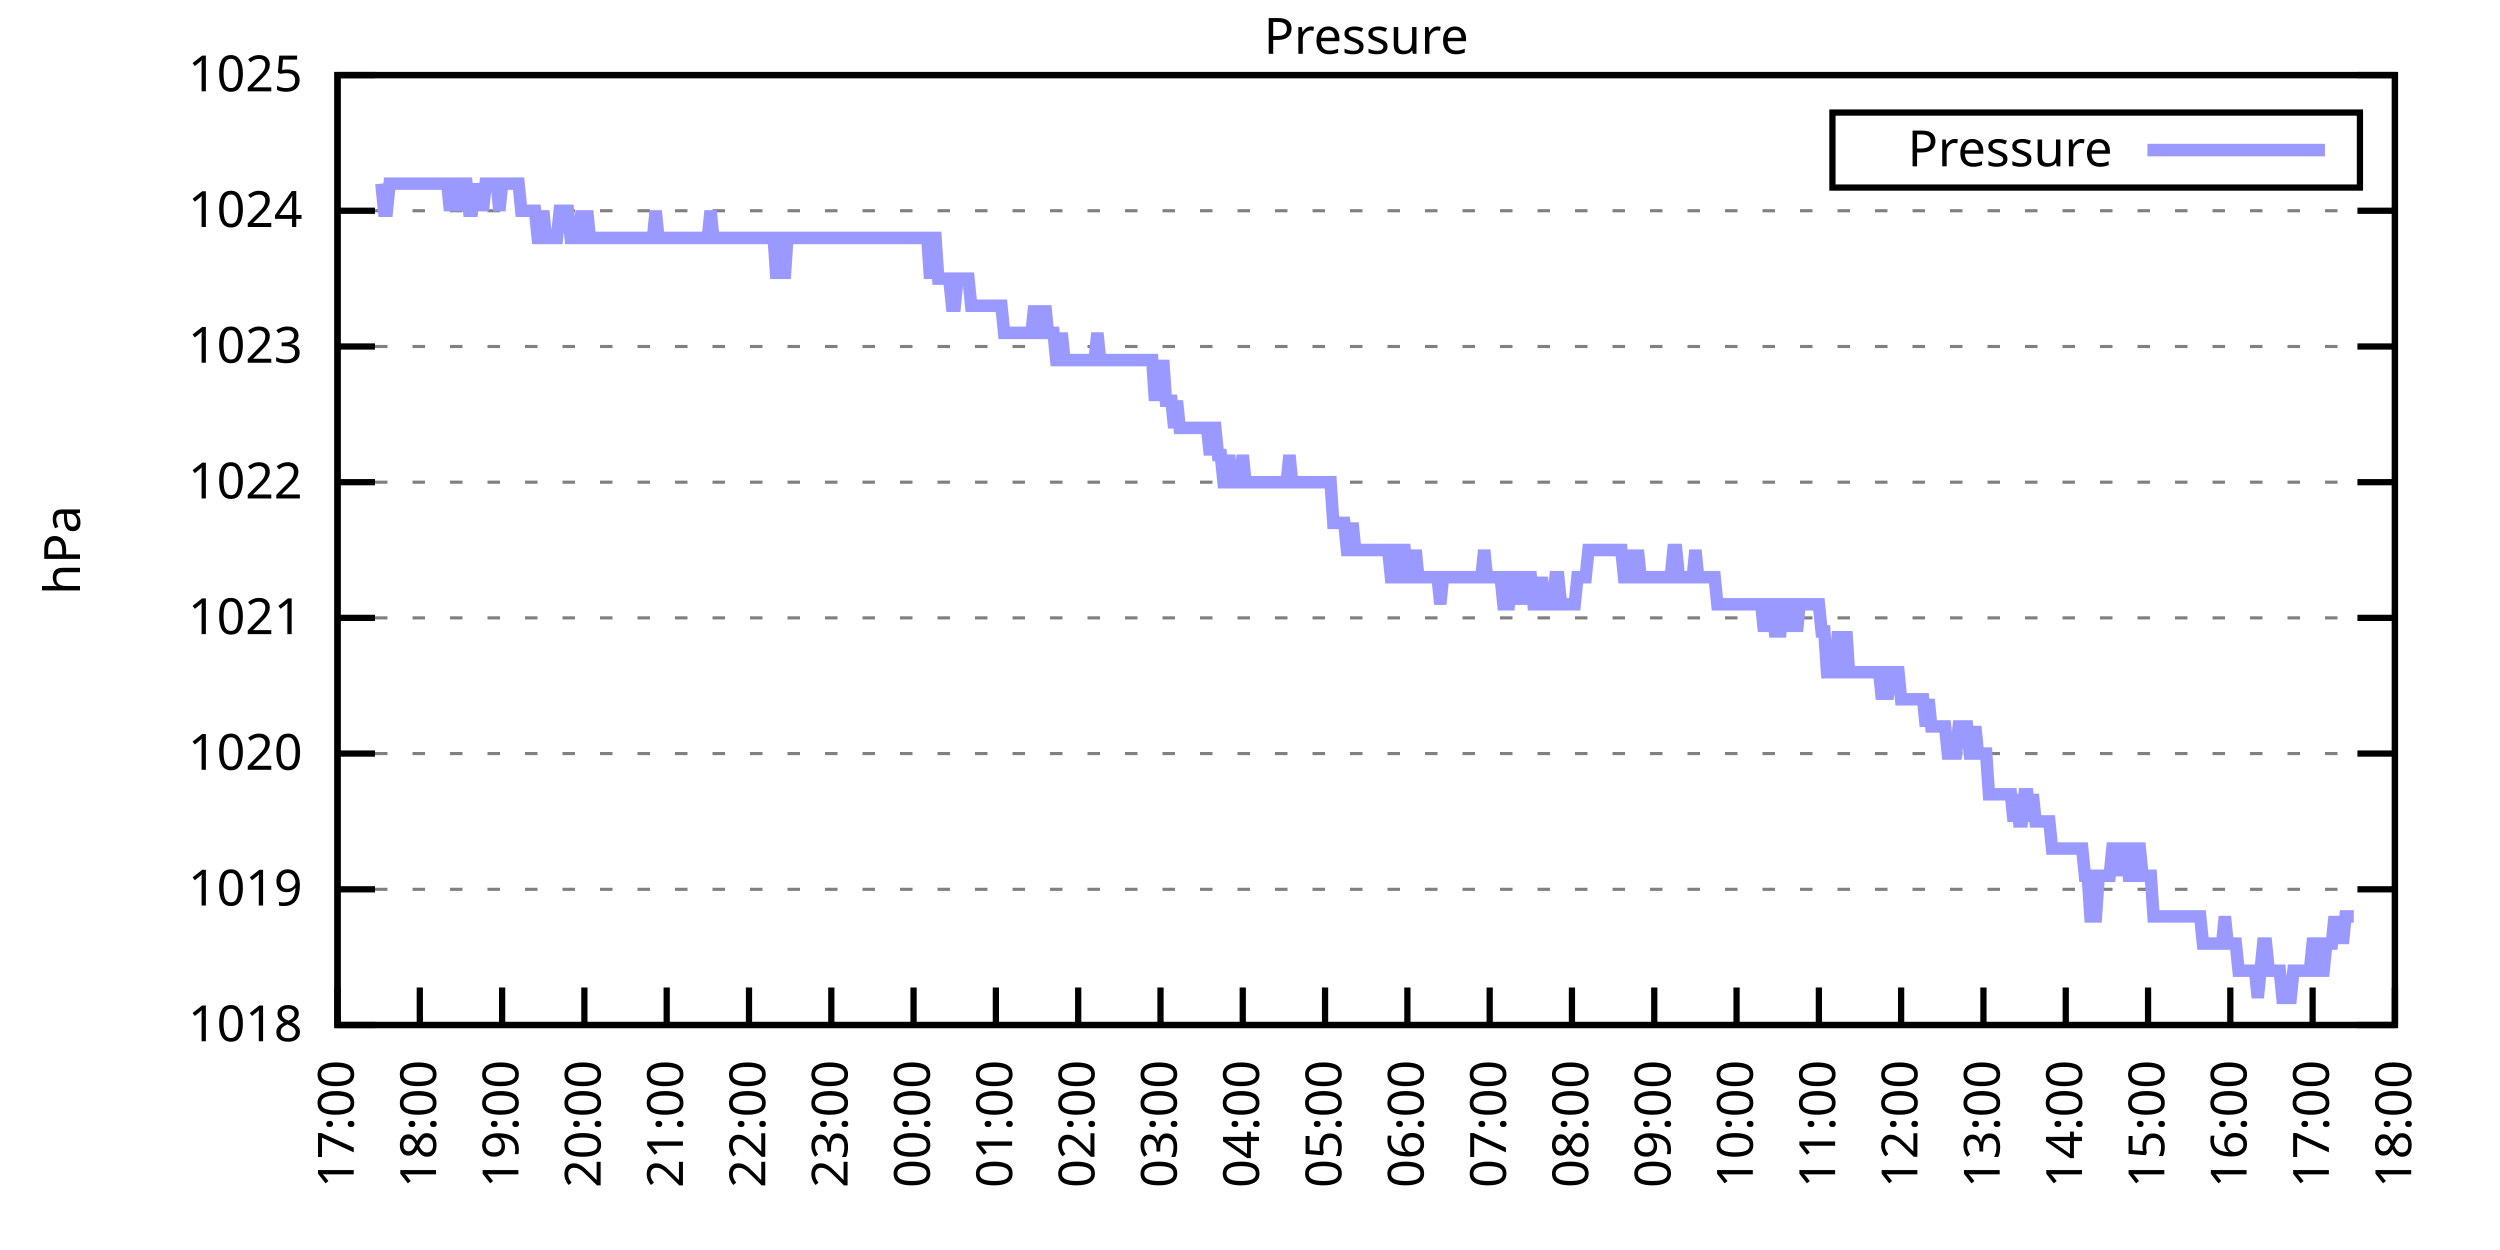
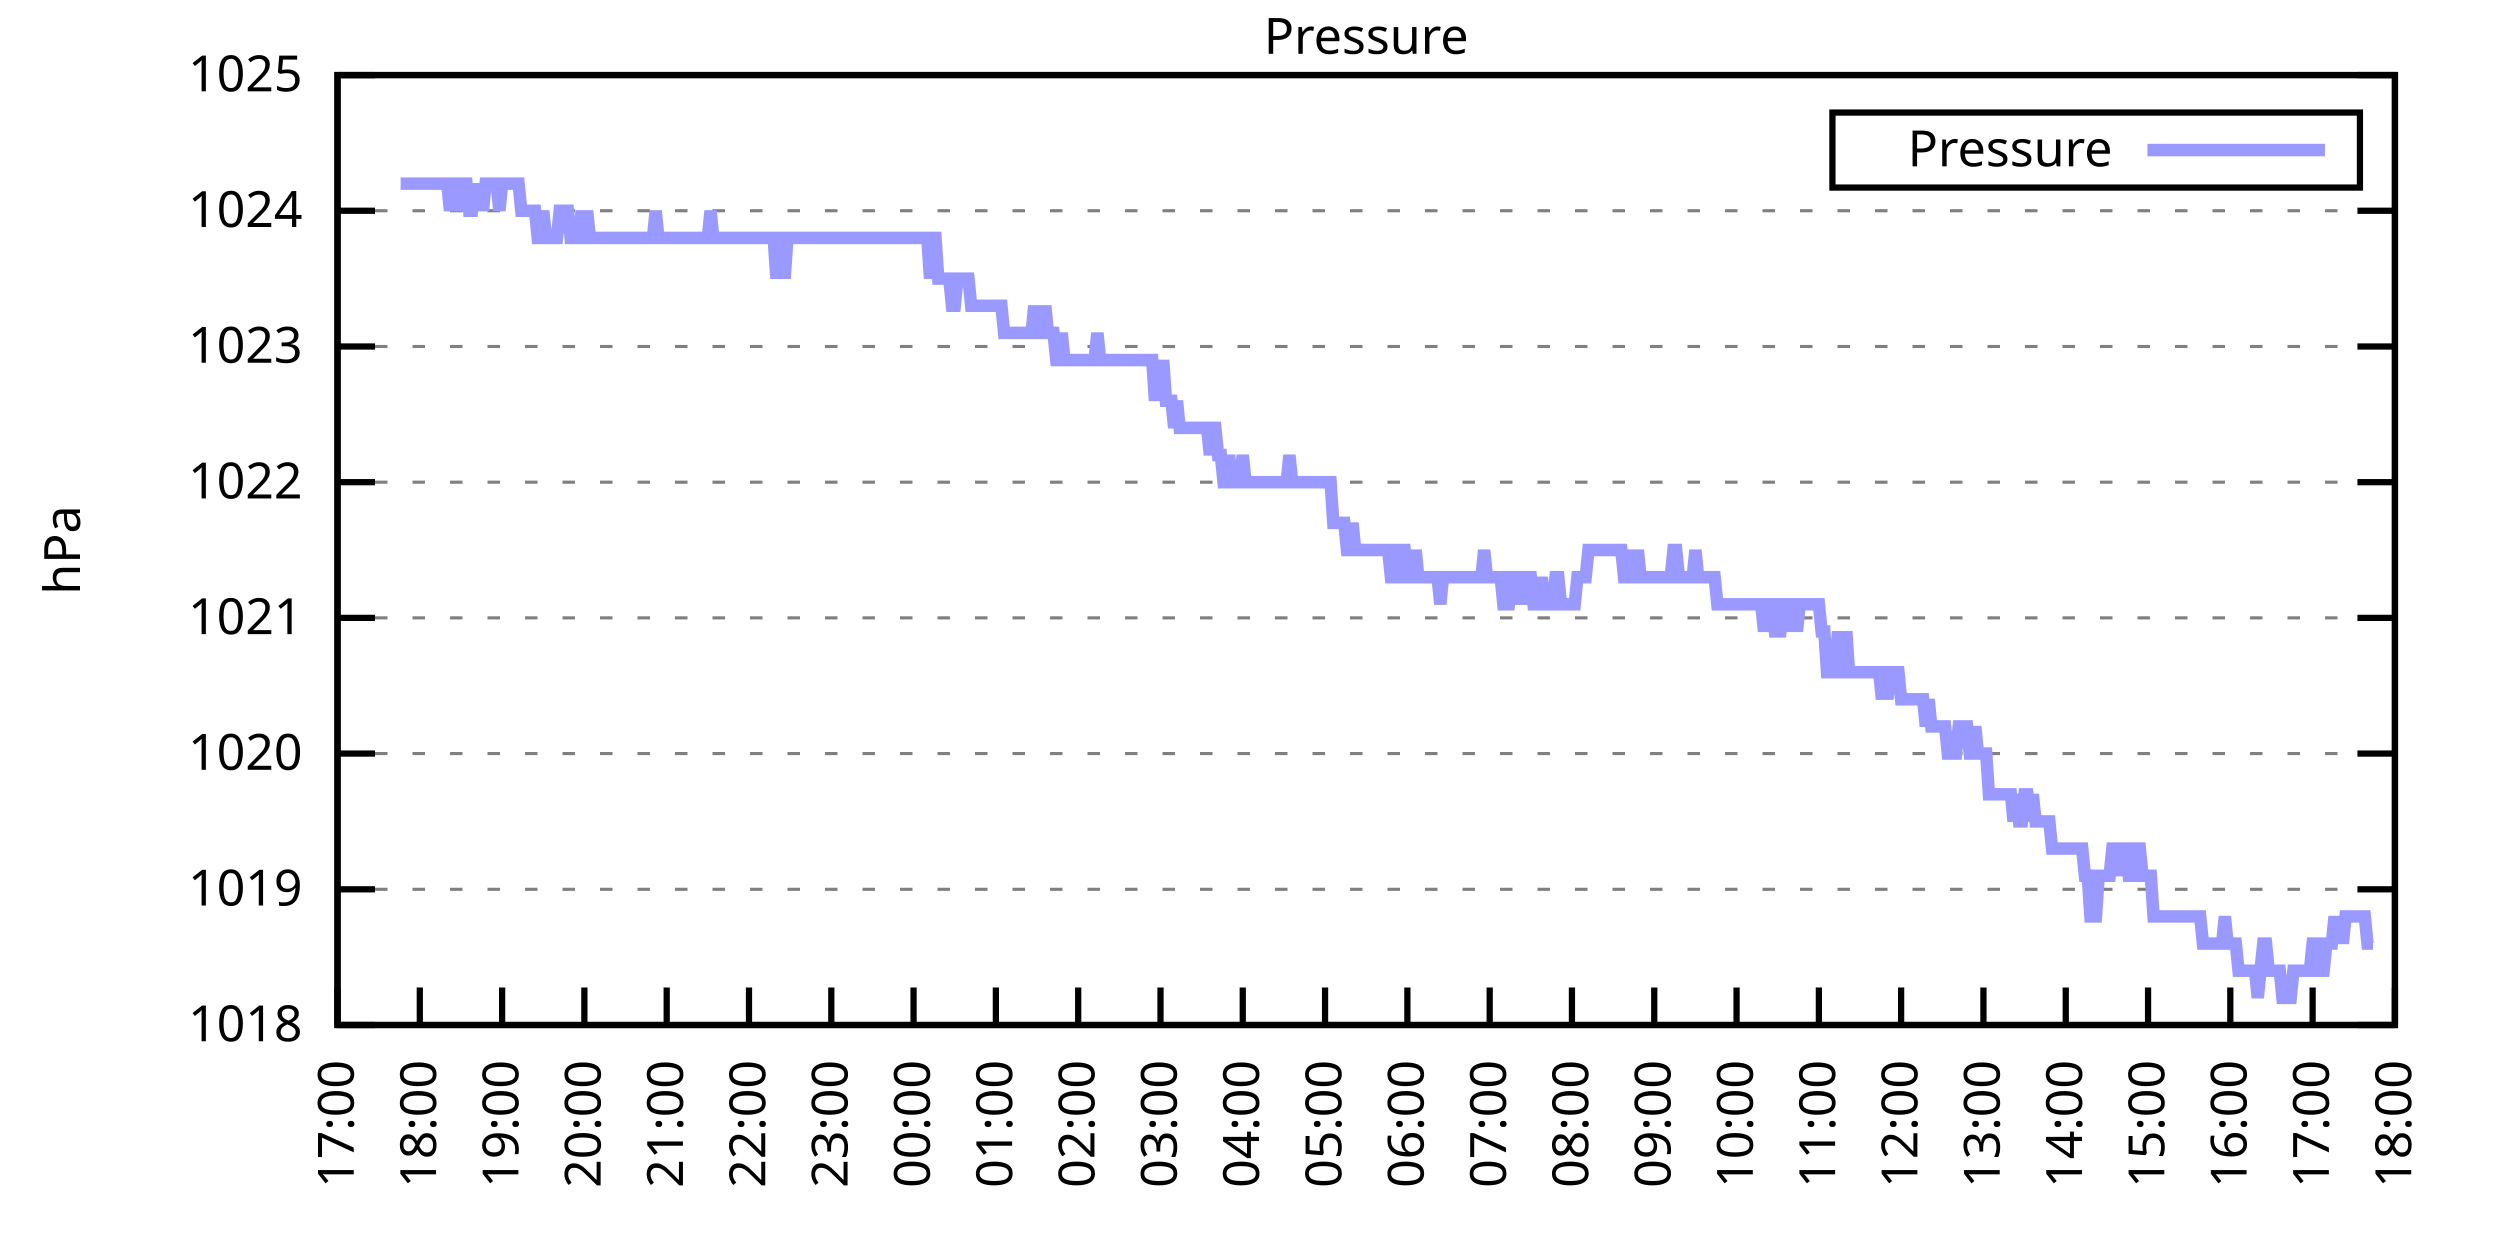
<svg xmlns="http://www.w3.org/2000/svg" xmlns:xlink="http://www.w3.org/1999/xlink" width="400" height="200" viewBox="0 0 400 200">
  <g id="gnuplot_canvas">
    <rect x="0" y="0" width="400" height="200" fill="none" />
    <defs>
      <circle id="gpDot" r="0.5" stroke-width="0.5" stroke="currentColor" />
      <path id="gpPt0" stroke-width="0.333" stroke="currentColor" d="M-1,0 h2 M0,-1 v2" />
      <path id="gpPt1" stroke-width="0.333" stroke="currentColor" d="M-1,-1 L1,1 M1,-1 L-1,1" />
      <path id="gpPt2" stroke-width="0.333" stroke="currentColor" d="M-1,0 L1,0 M0,-1 L0,1 M-1,-1 L1,1 M-1,1 L1,-1" />
      <rect id="gpPt3" stroke-width="0.333" stroke="currentColor" x="-1" y="-1" width="2" height="2" />
      <rect id="gpPt4" stroke-width="0.333" stroke="currentColor" fill="currentColor" x="-1" y="-1" width="2" height="2" />
      <circle id="gpPt5" stroke-width="0.333" stroke="currentColor" cx="0" cy="0" r="1" />
      <use xlink:href="#gpPt5" id="gpPt6" fill="currentColor" stroke="none" />
      <path id="gpPt7" stroke-width="0.333" stroke="currentColor" d="M0,-1.33 L-1.33,0.67 L1.33,0.67 z" />
      <use xlink:href="#gpPt7" id="gpPt8" fill="currentColor" stroke="none" />
      <use xlink:href="#gpPt7" id="gpPt9" stroke="currentColor" transform="rotate(180)" />
      <use xlink:href="#gpPt9" id="gpPt10" fill="currentColor" stroke="none" />
      <use xlink:href="#gpPt3" id="gpPt11" stroke="currentColor" transform="rotate(45)" />
      <use xlink:href="#gpPt11" id="gpPt12" fill="currentColor" stroke="none" />
      <path id="gpPt13" stroke-width="0.333" stroke="currentColor" d="M0,1.330 L1.265,0.411 L0.782,-1.067 L-0.782,-1.076 L-1.265,0.411 z" />
      <use xlink:href="#gpPt13" id="gpPt14" fill="currentColor" stroke="none" />
      <filter id="textbox" filterUnits="objectBoundingBox" x="0" y="0" height="1" width="1">
        <feFlood flood-color="white" flood-opacity="1" result="bgnd" />
        <feComposite in="SourceGraphic" in2="bgnd" operator="atop" />
      </filter>
      <filter id="greybox" filterUnits="objectBoundingBox" x="0" y="0" height="1" width="1">
        <feFlood flood-color="lightgrey" flood-opacity="1" result="grey" />
        <feComposite in="SourceGraphic" in2="grey" operator="atop" />
      </filter>
    </defs>
    <g fill="none" color="white" stroke="currentColor" stroke-width="1.00" stroke-linecap="butt" stroke-linejoin="miter">
</g>
    <g fill="none" color="black" stroke="currentColor" stroke-width="1.00" stroke-linecap="butt" stroke-linejoin="miter">
      <g stroke="none" shape-rendering="crispEdges">
        <polygon fill="rgb(255, 255, 255)" points="54.00,164.00 383.18,164.00 383.18,12.02 54.00,12.02 " />
      </g>
    </g>
    <g fill="none" color="black" stroke="currentColor" stroke-width="1.00" stroke-linecap="butt" stroke-linejoin="miter">
</g>
    <g fill="none" color="black" stroke="black" stroke-width="0.50" stroke-linecap="butt" stroke-linejoin="miter">
</g>
    <g fill="none" color="gray" stroke="currentColor" stroke-width="0.50" stroke-linecap="butt" stroke-linejoin="miter">
      <path stroke="gray" stroke-dasharray="2,4" class="gridline" d="M54.00,164.00 L383.19,164.00  " />
    </g>
    <g fill="none" color="gray" stroke="gray" stroke-width="1.00" stroke-linecap="butt" stroke-linejoin="miter">
</g>
    <g fill="none" color="black" stroke="currentColor" stroke-width="1.00" stroke-linecap="butt" stroke-linejoin="miter">
      <path stroke="black" d="M54.00,164.00 L60.00,164.00 M383.19,164.00 L377.19,164.00  " />
      <g transform="translate(48.40,166.60)" stroke="none" fill="black" font-family="Sans" font-size="8.00" text-anchor="end">
        <text>
          <tspan font-family="Sans"> 1018</tspan>
        </text>
      </g>
    </g>
    <g fill="none" color="black" stroke="currentColor" stroke-width="1.00" stroke-linecap="butt" stroke-linejoin="miter">
</g>
    <g fill="none" color="black" stroke="black" stroke-width="0.50" stroke-linecap="butt" stroke-linejoin="miter">
</g>
    <g fill="none" color="gray" stroke="currentColor" stroke-width="0.50" stroke-linecap="butt" stroke-linejoin="miter">
      <path stroke="gray" stroke-dasharray="2,4" class="gridline" d="M54.00,142.29 L383.19,142.29  " />
    </g>
    <g fill="none" color="gray" stroke="gray" stroke-width="1.00" stroke-linecap="butt" stroke-linejoin="miter">
</g>
    <g fill="none" color="black" stroke="currentColor" stroke-width="1.00" stroke-linecap="butt" stroke-linejoin="miter">
      <path stroke="black" d="M54.00,142.29 L60.00,142.29 M383.19,142.29 L377.19,142.29  " />
      <g transform="translate(48.40,144.89)" stroke="none" fill="black" font-family="Sans" font-size="8.00" text-anchor="end">
        <text>
          <tspan font-family="Sans"> 1019</tspan>
        </text>
      </g>
    </g>
    <g fill="none" color="black" stroke="currentColor" stroke-width="1.00" stroke-linecap="butt" stroke-linejoin="miter">
</g>
    <g fill="none" color="black" stroke="black" stroke-width="0.50" stroke-linecap="butt" stroke-linejoin="miter">
</g>
    <g fill="none" color="gray" stroke="currentColor" stroke-width="0.50" stroke-linecap="butt" stroke-linejoin="miter">
      <path stroke="gray" stroke-dasharray="2,4" class="gridline" d="M54.00,120.57 L383.19,120.57  " />
    </g>
    <g fill="none" color="gray" stroke="gray" stroke-width="1.00" stroke-linecap="butt" stroke-linejoin="miter">
</g>
    <g fill="none" color="black" stroke="currentColor" stroke-width="1.00" stroke-linecap="butt" stroke-linejoin="miter">
      <path stroke="black" d="M54.00,120.57 L60.00,120.57 M383.19,120.57 L377.19,120.57  " />
      <g transform="translate(48.40,123.17)" stroke="none" fill="black" font-family="Sans" font-size="8.00" text-anchor="end">
        <text>
          <tspan font-family="Sans"> 1020</tspan>
        </text>
      </g>
    </g>
    <g fill="none" color="black" stroke="currentColor" stroke-width="1.00" stroke-linecap="butt" stroke-linejoin="miter">
</g>
    <g fill="none" color="black" stroke="black" stroke-width="0.50" stroke-linecap="butt" stroke-linejoin="miter">
</g>
    <g fill="none" color="gray" stroke="currentColor" stroke-width="0.50" stroke-linecap="butt" stroke-linejoin="miter">
      <path stroke="gray" stroke-dasharray="2,4" class="gridline" d="M54.00,98.86 L383.19,98.86  " />
    </g>
    <g fill="none" color="gray" stroke="gray" stroke-width="1.00" stroke-linecap="butt" stroke-linejoin="miter">
</g>
    <g fill="none" color="black" stroke="currentColor" stroke-width="1.00" stroke-linecap="butt" stroke-linejoin="miter">
      <path stroke="black" d="M54.00,98.86 L60.00,98.86 M383.19,98.86 L377.19,98.86  " />
      <g transform="translate(48.40,101.46)" stroke="none" fill="black" font-family="Sans" font-size="8.00" text-anchor="end">
        <text>
          <tspan font-family="Sans"> 1021</tspan>
        </text>
      </g>
    </g>
    <g fill="none" color="black" stroke="currentColor" stroke-width="1.00" stroke-linecap="butt" stroke-linejoin="miter">
</g>
    <g fill="none" color="black" stroke="black" stroke-width="0.50" stroke-linecap="butt" stroke-linejoin="miter">
</g>
    <g fill="none" color="gray" stroke="currentColor" stroke-width="0.50" stroke-linecap="butt" stroke-linejoin="miter">
      <path stroke="gray" stroke-dasharray="2,4" class="gridline" d="M54.00,77.15 L383.19,77.15  " />
    </g>
    <g fill="none" color="gray" stroke="gray" stroke-width="1.00" stroke-linecap="butt" stroke-linejoin="miter">
</g>
    <g fill="none" color="black" stroke="currentColor" stroke-width="1.00" stroke-linecap="butt" stroke-linejoin="miter">
      <path stroke="black" d="M54.00,77.15 L60.00,77.15 M383.19,77.15 L377.19,77.15  " />
      <g transform="translate(48.40,79.75)" stroke="none" fill="black" font-family="Sans" font-size="8.00" text-anchor="end">
        <text>
          <tspan font-family="Sans"> 1022</tspan>
        </text>
      </g>
    </g>
    <g fill="none" color="black" stroke="currentColor" stroke-width="1.00" stroke-linecap="butt" stroke-linejoin="miter">
</g>
    <g fill="none" color="black" stroke="black" stroke-width="0.50" stroke-linecap="butt" stroke-linejoin="miter">
</g>
    <g fill="none" color="gray" stroke="currentColor" stroke-width="0.50" stroke-linecap="butt" stroke-linejoin="miter">
      <path stroke="gray" stroke-dasharray="2,4" class="gridline" d="M54.00,55.44 L383.19,55.44  " />
    </g>
    <g fill="none" color="gray" stroke="gray" stroke-width="1.00" stroke-linecap="butt" stroke-linejoin="miter">
</g>
    <g fill="none" color="black" stroke="currentColor" stroke-width="1.00" stroke-linecap="butt" stroke-linejoin="miter">
      <path stroke="black" d="M54.00,55.44 L60.00,55.44 M383.19,55.44 L377.19,55.44  " />
      <g transform="translate(48.40,58.04)" stroke="none" fill="black" font-family="Sans" font-size="8.00" text-anchor="end">
        <text>
          <tspan font-family="Sans"> 1023</tspan>
        </text>
      </g>
    </g>
    <g fill="none" color="black" stroke="currentColor" stroke-width="1.00" stroke-linecap="butt" stroke-linejoin="miter">
</g>
    <g fill="none" color="black" stroke="black" stroke-width="0.50" stroke-linecap="butt" stroke-linejoin="miter">
</g>
    <g fill="none" color="gray" stroke="currentColor" stroke-width="0.50" stroke-linecap="butt" stroke-linejoin="miter">
      <path stroke="gray" stroke-dasharray="2,4" class="gridline" d="M54.00,33.72 L383.19,33.72  " />
    </g>
    <g fill="none" color="gray" stroke="gray" stroke-width="1.00" stroke-linecap="butt" stroke-linejoin="miter">
</g>
    <g fill="none" color="black" stroke="currentColor" stroke-width="1.00" stroke-linecap="butt" stroke-linejoin="miter">
      <path stroke="black" d="M54.00,33.72 L60.00,33.72 M383.19,33.72 L377.19,33.72  " />
      <g transform="translate(48.40,36.32)" stroke="none" fill="black" font-family="Sans" font-size="8.00" text-anchor="end">
        <text>
          <tspan font-family="Sans"> 1024</tspan>
        </text>
      </g>
    </g>
    <g fill="none" color="black" stroke="currentColor" stroke-width="1.00" stroke-linecap="butt" stroke-linejoin="miter">
</g>
    <g fill="none" color="black" stroke="black" stroke-width="0.50" stroke-linecap="butt" stroke-linejoin="miter">
</g>
    <g fill="none" color="gray" stroke="currentColor" stroke-width="0.50" stroke-linecap="butt" stroke-linejoin="miter">
      <path stroke="gray" stroke-dasharray="2,4" class="gridline" d="M54.00,12.01 L383.19,12.01  " />
    </g>
    <g fill="none" color="gray" stroke="gray" stroke-width="1.00" stroke-linecap="butt" stroke-linejoin="miter">
</g>
    <g fill="none" color="black" stroke="currentColor" stroke-width="1.00" stroke-linecap="butt" stroke-linejoin="miter">
      <path stroke="black" d="M54.00,12.01 L60.00,12.01 M383.19,12.01 L377.19,12.01  " />
      <g transform="translate(48.40,14.61)" stroke="none" fill="black" font-family="Sans" font-size="8.00" text-anchor="end">
        <text>
          <tspan font-family="Sans"> 1025</tspan>
        </text>
      </g>
    </g>
    <g fill="none" color="black" stroke="currentColor" stroke-width="1.00" stroke-linecap="butt" stroke-linejoin="miter">
      <path stroke="black" d="M54.00,164.00 L54.00,158.00  " />
      <g transform="translate(56.60,169.60) rotate(270.00)" stroke="none" fill="black" font-family="Sans" font-size="8.00" text-anchor="end">
        <text>
          <tspan font-family="Sans">17:00</tspan>
        </text>
      </g>
    </g>
    <g fill="none" color="black" stroke="currentColor" stroke-width="1.00" stroke-linecap="butt" stroke-linejoin="miter">
      <path stroke="black" d="M67.17,164.00 L67.17,158.00  " />
      <g transform="translate(69.77,169.60) rotate(270.00)" stroke="none" fill="black" font-family="Sans" font-size="8.00" text-anchor="end">
        <text>
          <tspan font-family="Sans">18:00</tspan>
        </text>
      </g>
    </g>
    <g fill="none" color="black" stroke="currentColor" stroke-width="1.00" stroke-linecap="butt" stroke-linejoin="miter">
      <path stroke="black" d="M80.34,164.00 L80.34,158.00  " />
      <g transform="translate(82.94,169.60) rotate(270.00)" stroke="none" fill="black" font-family="Sans" font-size="8.00" text-anchor="end">
        <text>
          <tspan font-family="Sans">19:00</tspan>
        </text>
      </g>
    </g>
    <g fill="none" color="black" stroke="currentColor" stroke-width="1.00" stroke-linecap="butt" stroke-linejoin="miter">
      <path stroke="black" d="M93.50,164.00 L93.50,158.00  " />
      <g transform="translate(96.10,169.60) rotate(270.00)" stroke="none" fill="black" font-family="Sans" font-size="8.00" text-anchor="end">
        <text>
          <tspan font-family="Sans">20:00</tspan>
        </text>
      </g>
    </g>
    <g fill="none" color="black" stroke="currentColor" stroke-width="1.00" stroke-linecap="butt" stroke-linejoin="miter">
      <path stroke="black" d="M106.67,164.00 L106.67,158.00  " />
      <g transform="translate(109.27,169.60) rotate(270.00)" stroke="none" fill="black" font-family="Sans" font-size="8.00" text-anchor="end">
        <text>
          <tspan font-family="Sans">21:00</tspan>
        </text>
      </g>
    </g>
    <g fill="none" color="black" stroke="currentColor" stroke-width="1.00" stroke-linecap="butt" stroke-linejoin="miter">
      <path stroke="black" d="M119.84,164.00 L119.84,158.00  " />
      <g transform="translate(122.44,169.60) rotate(270.00)" stroke="none" fill="black" font-family="Sans" font-size="8.00" text-anchor="end">
        <text>
          <tspan font-family="Sans">22:00</tspan>
        </text>
      </g>
    </g>
    <g fill="none" color="black" stroke="currentColor" stroke-width="1.00" stroke-linecap="butt" stroke-linejoin="miter">
      <path stroke="black" d="M133.01,164.00 L133.01,158.00  " />
      <g transform="translate(135.61,169.60) rotate(270.00)" stroke="none" fill="black" font-family="Sans" font-size="8.00" text-anchor="end">
        <text>
          <tspan font-family="Sans">23:00</tspan>
        </text>
      </g>
    </g>
    <g fill="none" color="black" stroke="currentColor" stroke-width="1.00" stroke-linecap="butt" stroke-linejoin="miter">
      <path stroke="black" d="M146.17,164.00 L146.17,158.00  " />
      <g transform="translate(148.77,169.60) rotate(270.00)" stroke="none" fill="black" font-family="Sans" font-size="8.00" text-anchor="end">
        <text>
          <tspan font-family="Sans">00:00</tspan>
        </text>
      </g>
    </g>
    <g fill="none" color="black" stroke="currentColor" stroke-width="1.00" stroke-linecap="butt" stroke-linejoin="miter">
      <path stroke="black" d="M159.34,164.00 L159.34,158.00  " />
      <g transform="translate(161.94,169.60) rotate(270.00)" stroke="none" fill="black" font-family="Sans" font-size="8.00" text-anchor="end">
        <text>
          <tspan font-family="Sans">01:00</tspan>
        </text>
      </g>
    </g>
    <g fill="none" color="black" stroke="currentColor" stroke-width="1.00" stroke-linecap="butt" stroke-linejoin="miter">
      <path stroke="black" d="M172.51,164.00 L172.51,158.00  " />
      <g transform="translate(175.11,169.60) rotate(270.00)" stroke="none" fill="black" font-family="Sans" font-size="8.00" text-anchor="end">
        <text>
          <tspan font-family="Sans">02:00</tspan>
        </text>
      </g>
    </g>
    <g fill="none" color="black" stroke="currentColor" stroke-width="1.00" stroke-linecap="butt" stroke-linejoin="miter">
      <path stroke="black" d="M185.68,164.00 L185.68,158.00  " />
      <g transform="translate(188.28,169.60) rotate(270.00)" stroke="none" fill="black" font-family="Sans" font-size="8.00" text-anchor="end">
        <text>
          <tspan font-family="Sans">03:00</tspan>
        </text>
      </g>
    </g>
    <g fill="none" color="black" stroke="currentColor" stroke-width="1.00" stroke-linecap="butt" stroke-linejoin="miter">
      <path stroke="black" d="M198.84,164.00 L198.84,158.00  " />
      <g transform="translate(201.44,169.60) rotate(270.00)" stroke="none" fill="black" font-family="Sans" font-size="8.00" text-anchor="end">
        <text>
          <tspan font-family="Sans">04:00</tspan>
        </text>
      </g>
    </g>
    <g fill="none" color="black" stroke="currentColor" stroke-width="1.00" stroke-linecap="butt" stroke-linejoin="miter">
      <path stroke="black" d="M212.01,164.00 L212.01,158.00  " />
      <g transform="translate(214.61,169.60) rotate(270.00)" stroke="none" fill="black" font-family="Sans" font-size="8.00" text-anchor="end">
        <text>
          <tspan font-family="Sans">05:00</tspan>
        </text>
      </g>
    </g>
    <g fill="none" color="black" stroke="currentColor" stroke-width="1.00" stroke-linecap="butt" stroke-linejoin="miter">
      <path stroke="black" d="M225.18,164.00 L225.18,158.00  " />
      <g transform="translate(227.78,169.60) rotate(270.00)" stroke="none" fill="black" font-family="Sans" font-size="8.00" text-anchor="end">
        <text>
          <tspan font-family="Sans">06:00</tspan>
        </text>
      </g>
    </g>
    <g fill="none" color="black" stroke="currentColor" stroke-width="1.00" stroke-linecap="butt" stroke-linejoin="miter">
      <path stroke="black" d="M238.35,164.00 L238.35,158.00  " />
      <g transform="translate(240.95,169.60) rotate(270.00)" stroke="none" fill="black" font-family="Sans" font-size="8.00" text-anchor="end">
        <text>
          <tspan font-family="Sans">07:00</tspan>
        </text>
      </g>
    </g>
    <g fill="none" color="black" stroke="currentColor" stroke-width="1.00" stroke-linecap="butt" stroke-linejoin="miter">
      <path stroke="black" d="M251.51,164.00 L251.51,158.00  " />
      <g transform="translate(254.11,169.60) rotate(270.00)" stroke="none" fill="black" font-family="Sans" font-size="8.00" text-anchor="end">
        <text>
          <tspan font-family="Sans">08:00</tspan>
        </text>
      </g>
    </g>
    <g fill="none" color="black" stroke="currentColor" stroke-width="1.00" stroke-linecap="butt" stroke-linejoin="miter">
      <path stroke="black" d="M264.68,164.00 L264.68,158.00  " />
      <g transform="translate(267.28,169.60) rotate(270.00)" stroke="none" fill="black" font-family="Sans" font-size="8.00" text-anchor="end">
        <text>
          <tspan font-family="Sans">09:00</tspan>
        </text>
      </g>
    </g>
    <g fill="none" color="black" stroke="currentColor" stroke-width="1.00" stroke-linecap="butt" stroke-linejoin="miter">
      <path stroke="black" d="M277.85,164.00 L277.85,158.00  " />
      <g transform="translate(280.45,169.60) rotate(270.00)" stroke="none" fill="black" font-family="Sans" font-size="8.00" text-anchor="end">
        <text>
          <tspan font-family="Sans">10:00</tspan>
        </text>
      </g>
    </g>
    <g fill="none" color="black" stroke="currentColor" stroke-width="1.00" stroke-linecap="butt" stroke-linejoin="miter">
      <path stroke="black" d="M291.02,164.00 L291.02,158.00  " />
      <g transform="translate(293.62,169.60) rotate(270.00)" stroke="none" fill="black" font-family="Sans" font-size="8.00" text-anchor="end">
        <text>
          <tspan font-family="Sans">11:00</tspan>
        </text>
      </g>
    </g>
    <g fill="none" color="black" stroke="currentColor" stroke-width="1.00" stroke-linecap="butt" stroke-linejoin="miter">
      <path stroke="black" d="M304.18,164.00 L304.18,158.00  " />
      <g transform="translate(306.78,169.60) rotate(270.00)" stroke="none" fill="black" font-family="Sans" font-size="8.00" text-anchor="end">
        <text>
          <tspan font-family="Sans">12:00</tspan>
        </text>
      </g>
    </g>
    <g fill="none" color="black" stroke="currentColor" stroke-width="1.00" stroke-linecap="butt" stroke-linejoin="miter">
      <path stroke="black" d="M317.35,164.00 L317.35,158.00  " />
      <g transform="translate(319.95,169.60) rotate(270.00)" stroke="none" fill="black" font-family="Sans" font-size="8.00" text-anchor="end">
        <text>
          <tspan font-family="Sans">13:00</tspan>
        </text>
      </g>
    </g>
    <g fill="none" color="black" stroke="currentColor" stroke-width="1.00" stroke-linecap="butt" stroke-linejoin="miter">
      <path stroke="black" d="M330.52,164.00 L330.52,158.00  " />
      <g transform="translate(333.12,169.60) rotate(270.00)" stroke="none" fill="black" font-family="Sans" font-size="8.00" text-anchor="end">
        <text>
          <tspan font-family="Sans">14:00</tspan>
        </text>
      </g>
    </g>
    <g fill="none" color="black" stroke="currentColor" stroke-width="1.00" stroke-linecap="butt" stroke-linejoin="miter">
      <path stroke="black" d="M343.69,164.00 L343.69,158.00  " />
      <g transform="translate(346.29,169.60) rotate(270.00)" stroke="none" fill="black" font-family="Sans" font-size="8.00" text-anchor="end">
        <text>
          <tspan font-family="Sans">15:00</tspan>
        </text>
      </g>
    </g>
    <g fill="none" color="black" stroke="currentColor" stroke-width="1.00" stroke-linecap="butt" stroke-linejoin="miter">
      <path stroke="black" d="M356.85,164.00 L356.85,158.00  " />
      <g transform="translate(359.45,169.60) rotate(270.00)" stroke="none" fill="black" font-family="Sans" font-size="8.00" text-anchor="end">
        <text>
          <tspan font-family="Sans">16:00</tspan>
        </text>
      </g>
    </g>
    <g fill="none" color="black" stroke="currentColor" stroke-width="1.00" stroke-linecap="butt" stroke-linejoin="miter">
      <path stroke="black" d="M370.02,164.00 L370.02,158.00  " />
      <g transform="translate(372.62,169.60) rotate(270.00)" stroke="none" fill="black" font-family="Sans" font-size="8.00" text-anchor="end">
        <text>
          <tspan font-family="Sans">17:00</tspan>
        </text>
      </g>
    </g>
    <g fill="none" color="black" stroke="currentColor" stroke-width="1.00" stroke-linecap="butt" stroke-linejoin="miter">
      <path stroke="black" d="M383.19,164.00 L383.19,158.00  " />
      <g transform="translate(385.79,169.60) rotate(270.00)" stroke="none" fill="black" font-family="Sans" font-size="8.00" text-anchor="end">
        <text>
          <tspan font-family="Sans">18:00</tspan>
        </text>
      </g>
    </g>
    <g fill="none" color="black" stroke="currentColor" stroke-width="1.00" stroke-linecap="butt" stroke-linejoin="miter">
</g>
    <g fill="none" color="black" stroke="currentColor" stroke-width="1.00" stroke-linecap="butt" stroke-linejoin="miter">
      <path stroke="black" d="M54.00,12.01 L54.00,164.00 L383.19,164.00 L383.19,12.01 L54.00,12.01 Z  " />
    </g>
    <g fill="none" color="black" stroke="currentColor" stroke-width="1.00" stroke-linecap="butt" stroke-linejoin="miter">
</g>
    <g fill="none" color="black" stroke="currentColor" stroke-width="1.00" stroke-linecap="butt" stroke-linejoin="miter">
      <path stroke="black" d="M293.19,30.01 L293.19,18.01 L377.59,18.01 L377.59,30.01 L293.19,30.01 Z  " />
    </g>
    <g id="Pressure_plot_1">
      <g fill="none" color="white" stroke="black" stroke-width="2.00" stroke-linecap="butt" stroke-linejoin="miter">
</g>
      <g fill="none" color="black" stroke="currentColor" stroke-width="2.00" stroke-linecap="butt" stroke-linejoin="miter">
        <g transform="translate(337.99,26.61)" stroke="none" fill="black" font-family="Sans" font-size="8.00" text-anchor="end">
          <text>
            <tspan font-family="Sans">Pressure</tspan>
          </text>
        </g>
      </g>
      <g fill="none" color="black" stroke="currentColor" stroke-width="2.00" stroke-linecap="butt" stroke-linejoin="miter">
-         <path stroke="rgb(153, 153, 255)" d="M343.59,24.01 L371.99,24.01 M61.02,29.38 L61.46,33.72 L61.90,33.72 L62.34,29.38 L62.78,29.38 L63.22,29.38   L63.66,29.38 L64.10,29.38 L64.53,29.38 L64.97,29.38 L65.41,29.38 L65.85,29.38 L66.29,29.38 L66.73,29.38   L67.17,29.38 L67.61,29.38 L68.05,29.38 L68.48,29.38 L68.92,29.38 L69.36,29.38 L69.80,29.38 L70.24,29.38   L70.68,29.38 L71.12,29.38 L71.56,29.38 L72.00,33.72 L72.43,29.38 L72.87,29.38 L73.31,33.72 L73.75,29.38   L74.19,29.38 L74.63,29.38 L75.07,33.72 L75.51,33.72 L75.95,29.38 L76.38,33.72 L76.82,29.38 L77.26,33.72   L77.70,29.38 L78.14,29.38 L78.58,29.38 L79.02,29.38 L79.46,29.38 L79.90,33.72 L80.34,29.38 L80.77,29.38   L81.21,29.38 L81.65,29.38 L82.09,29.38 L82.53,29.38 L82.97,29.38 L83.41,33.72 L83.85,33.72 L84.29,33.72   L84.72,33.72 L85.16,33.72 L85.60,33.72 L86.04,38.07 L86.48,38.07 L86.92,33.72 L87.36,38.07 L87.80,38.07   L88.24,38.07 L88.67,38.07 L89.11,38.07 L89.55,33.72 L89.99,33.72 L90.43,33.72 L90.87,33.72 L91.31,38.07   L91.75,38.07 L92.19,38.07 L92.62,38.07 L93.06,33.72 L93.50,38.07 L93.94,33.72 L94.38,38.07 L94.82,38.07   L95.26,38.07 L95.70,38.07 L96.14,38.07 L96.58,38.07 L97.01,38.07 L97.45,38.07 L97.89,38.07 L98.33,38.07   L98.77,38.07 L99.21,38.07 L99.65,38.07 L100.09,38.07 L100.53,38.07 L100.96,38.07 L101.40,38.07 L101.84,38.07   L102.28,38.07 L102.72,38.07 L103.16,38.07 L103.60,38.07 L104.04,38.07 L104.48,38.07 L104.91,33.72 L105.35,38.07   L105.79,38.07 L106.23,38.07 L106.67,38.07 L107.11,38.07 L107.55,38.07 L107.99,38.07 L108.43,38.07 L108.87,38.07   L109.30,38.07 L109.74,38.07 L110.18,38.07 L110.62,38.07 L111.06,38.07 L111.50,38.07 L111.94,38.07 L112.38,38.07   L112.82,38.07 L113.25,38.07 L113.69,33.72 L114.13,38.07 L114.57,38.07 L115.01,38.07 L115.45,38.07 L115.89,38.07   L116.33,38.07 L116.77,38.07 L117.20,38.07 L117.64,38.07 L118.08,38.07 L118.52,38.07 L118.96,38.07 L119.40,38.07   L119.84,38.07 L120.28,38.07 L120.72,38.07 L121.15,38.07 L121.59,38.07 L122.03,38.07 L122.47,38.07 L122.91,38.07   L123.35,38.07 L123.79,38.07 L124.23,44.58 L124.67,38.07 L125.11,38.07 L125.54,44.58 L125.98,38.07 L126.42,38.07   L126.86,38.07 L127.30,38.07 L127.74,38.07 L128.18,38.07 L128.62,38.07 L129.06,38.07 L129.49,38.07 L129.93,38.07   L130.37,38.07 L130.81,38.07 L131.25,38.07 L131.69,38.07 L132.13,38.07 L132.57,38.07 L133.01,38.07 L133.44,38.07   L133.88,38.07 L134.32,38.07 L134.76,38.07 L135.20,38.07 L135.64,38.07 L136.08,38.07 L136.52,38.07 L136.96,38.07   L137.39,38.07 L137.83,38.07 L138.27,38.07 L138.71,38.07 L139.15,38.07 L139.59,38.07 L140.03,38.07 L140.47,38.07   L140.91,38.07 L141.35,38.07 L141.78,38.07 L142.22,38.07 L142.66,38.07 L143.10,38.07 L143.54,38.07 L143.98,38.07   L144.42,38.07 L144.86,38.07 L145.30,38.07 L145.73,38.07 L146.17,38.07 L146.61,38.07 L147.05,38.07 L147.49,38.07   L147.93,38.07 L148.37,38.07 L148.81,44.58 L149.25,38.07 L149.68,38.07 L150.12,44.58 L150.56,44.58 L151.00,44.58   L151.44,44.58 L151.88,44.58 L152.32,48.92 L152.76,48.92 L153.20,44.58 L153.63,44.58 L154.07,44.58 L154.51,44.58   L154.95,44.58 L155.39,48.92 L155.83,48.92 L156.27,48.92 L156.71,48.92 L157.15,48.92 L157.59,48.92 L158.02,48.92   L158.46,48.92 L158.90,48.92 L159.34,48.92 L159.78,48.92 L160.22,48.92 L160.66,53.26 L161.10,53.26 L161.54,53.26   L161.97,53.26 L162.41,53.26 L162.85,53.26 L163.29,53.26 L163.73,53.26 L164.17,53.26 L164.61,53.26 L165.05,53.26   L165.49,48.92 L165.92,53.26 L166.36,53.26 L166.80,53.26 L167.24,48.92 L167.68,53.26 L168.12,53.26 L168.56,53.26   L169.00,57.61 L169.44,57.61 L169.87,53.26 L170.31,57.61 L170.75,57.61 L171.19,57.61 L171.63,57.61 L172.07,57.61   L172.51,57.61 L172.95,57.61 L173.39,57.61 L173.83,57.61 L174.26,57.61 L174.70,57.61 L175.14,57.61 L175.58,53.26   L176.02,57.61 L176.46,57.61 L176.90,57.61 L177.34,57.61 L177.78,57.61 L178.21,57.61 L178.65,57.61 L179.09,57.61   L179.53,57.61 L179.97,57.61 L180.41,57.61 L180.85,57.61 L181.29,57.61 L181.73,57.61 L182.16,57.61 L182.60,57.61   L183.04,57.61 L183.48,57.61 L183.92,57.61 L184.36,57.61 L184.80,64.12 L185.24,57.61 L185.68,64.12 L186.11,57.61   L186.55,64.12 L186.99,64.12 L187.43,64.12 L187.87,68.46 L188.31,64.12 L188.75,68.46 L189.19,68.46 L189.63,68.46   L190.07,68.46 L190.50,68.46 L190.94,68.46 L191.38,68.46 L191.82,68.46 L192.26,68.46 L192.70,68.46 L193.14,68.46   L193.58,72.81 L194.02,68.46 L194.45,68.46 L194.89,72.81 L195.33,72.81 L195.77,77.15 L196.21,77.15 L196.65,72.81   L197.09,77.15 L197.53,77.15 L197.97,77.15 L198.40,77.15 L198.84,72.81 L199.28,77.15 L199.72,77.15 L200.16,77.15   L200.60,77.15 L201.04,77.15 L201.48,77.15 L201.92,77.15 L202.35,77.15 L202.79,77.15 L203.23,77.15 L203.67,77.15   L204.11,77.15 L204.55,77.15 L204.99,77.15 L205.43,77.15 L205.87,77.15 L206.31,72.81 L206.74,77.15 L207.18,77.15   L207.62,77.15 L208.06,77.15 L208.50,77.15 L208.94,77.15 L209.38,77.15 L209.82,77.15 L210.26,77.15 L210.69,77.15   L211.13,77.15 L211.57,77.15 L212.01,77.15 L212.45,77.15 L212.89,77.15 L213.33,83.66 L213.77,83.66 L214.21,83.66   L214.64,83.66 L215.08,83.66 L215.52,88.00 L215.96,88.00 L216.40,83.66 L216.84,88.00 L217.28,88.00 L217.72,88.00   L218.16,88.00 L218.60,88.00 L219.03,88.00 L219.47,88.00 L219.91,88.00 L220.35,88.00 L220.79,88.00 L221.23,88.00   L221.67,88.00 L222.11,88.00 L222.55,92.35 L222.98,92.35 L223.42,92.35 L223.86,88.00 L224.30,88.00 L224.74,88.00   L225.18,92.35 L225.62,92.35 L226.06,92.35 L226.50,88.00 L226.93,92.35 L227.37,92.35 L227.81,92.35 L228.25,92.35   L228.69,92.35 L229.13,92.35 L229.57,92.35 L230.01,92.35 L230.45,96.69 L230.88,92.35 L231.32,92.35 L231.76,92.35   L232.20,92.35 L232.64,92.35 L233.08,92.35 L233.52,92.35 L233.96,92.35 L234.40,92.35 L234.84,92.35 L235.27,92.35   L235.71,92.35 L236.15,92.35 L236.59,92.35 L237.03,92.35 L237.47,88.00 L237.91,92.35 L238.35,92.35 L238.79,92.35   L239.22,92.35 L239.66,92.35 L240.10,92.35 L240.54,96.69 L240.98,96.69 L241.42,96.69 L241.86,92.35 L242.30,92.35   L242.74,92.35 L243.17,96.69 L243.61,92.35 L244.05,96.69 L244.49,92.35 L244.93,92.35 L245.37,96.69 L245.81,96.69   L246.25,96.69 L246.69,92.35 L247.12,96.69 L247.56,96.69 L248.00,96.69 L248.44,96.69 L248.88,92.35 L249.32,92.35   L249.76,96.69 L250.20,96.69 L250.64,96.69 L251.08,96.69 L251.51,96.69 L251.95,96.69 L252.39,92.35 L252.83,92.35   L253.27,92.35 L253.71,92.35 L254.15,88.00 L254.59,88.00 L255.03,88.00 L255.46,88.00 L255.90,88.00 L256.34,88.00   L256.78,88.00 L257.22,88.00 L257.66,88.00 L258.10,88.00 L258.54,88.00 L258.98,88.00 L259.41,88.00 L259.85,92.35   L260.29,92.35 L260.73,92.35 L261.17,88.00 L261.61,92.35 L262.05,88.00 L262.49,92.35 L262.93,92.35 L263.36,92.35   L263.80,92.35 L264.24,92.35 L264.68,92.35 L265.12,92.35 L265.56,92.35 L266.00,92.35 L266.44,92.35 L266.88,92.35   L267.32,92.35 L267.75,88.00 L268.19,88.00 L268.63,92.35 L269.07,92.35 L269.51,92.35 L269.95,92.35 L270.39,92.35   L270.83,92.35 L271.27,88.00 L271.70,92.35 L272.14,92.35 L272.58,92.35 L273.02,92.35 L273.46,92.35 L273.90,92.35   L274.34,92.35 L274.78,96.69 L275.22,96.69 L275.65,96.69 L276.09,96.69 L276.53,96.69 L276.97,96.69 L277.41,96.69   L277.85,96.69 L278.29,96.69 L278.73,96.69 L279.17,96.69 L279.60,96.69 L280.04,96.69 L280.48,96.69 L280.92,96.69   L281.36,96.69 L281.80,96.69 L282.24,101.03 L282.68,96.69 L283.12,96.69 L283.56,96.69 L283.99,101.03 L284.43,101.03   L284.87,101.03 L285.31,96.69 L285.75,96.69 L286.19,96.69 L286.63,101.03 L287.07,96.69 L287.51,101.03 L287.94,96.69   L288.38,96.69 L288.82,96.69 L289.26,96.69 L289.70,96.69 L290.14,96.69 L290.58,96.69 L291.02,96.69 L291.46,101.03   L291.89,101.03 L292.33,107.55 L292.77,107.55 L293.21,107.55 L293.65,107.55 L294.09,101.03 L294.53,107.55 L294.97,107.55   L295.41,101.03 L295.84,107.55 L296.28,107.55 L296.72,107.55 L297.16,107.55 L297.60,107.55 L298.04,107.55 L298.48,107.55   L298.92,107.55 L299.36,107.55 L299.80,107.55 L300.23,107.55 L300.67,107.55 L301.11,111.89 L301.55,107.55 L301.99,111.89   L302.43,107.55 L302.87,107.55 L303.31,107.55 L303.75,107.55 L304.18,111.89 L304.62,111.89 L305.06,111.89 L305.50,111.89   L305.94,111.89 L306.38,111.89 L306.82,111.89 L307.26,111.89 L307.70,111.89 L308.13,116.23 L308.57,111.89 L309.01,116.23   L309.45,116.23 L309.89,116.23 L310.33,116.23 L310.77,116.23 L311.21,116.23 L311.65,120.57 L312.08,120.57 L312.52,120.57   L312.96,120.57 L313.40,116.23 L313.84,116.23 L314.28,116.23 L314.72,116.23 L315.16,120.57 L315.60,120.57 L316.04,116.23   L316.47,120.57 L316.91,120.57 L317.35,120.57 L317.79,120.57 L318.23,127.09 L318.67,127.09 L319.11,127.09 L319.55,127.09   L319.99,127.09 L320.42,127.09 L320.86,127.09 L321.30,127.09 L321.74,127.09 L322.18,131.43 L322.62,127.09 L323.06,131.43   L323.50,131.43 L323.94,127.09 L324.37,127.09 L324.81,131.43 L325.25,127.09 L325.69,131.43 L326.13,131.43 L326.57,131.43   L327.01,131.43 L327.45,131.43 L327.89,131.43 L328.33,135.77 L328.76,135.77 L329.20,135.77 L329.64,135.77 L330.08,135.77   L330.52,135.77 L330.96,135.77 L331.40,135.77 L331.84,135.77 L332.28,135.77 L332.71,135.77 L333.15,135.77 L333.59,140.12   L334.03,140.12 L334.47,146.63 L334.91,146.63 L335.35,146.63 L335.79,140.12 L336.23,140.12 L336.66,140.12 L337.10,140.12   L337.54,140.12 L337.98,135.77 L338.42,135.77 L338.86,140.12 L339.30,135.77 L339.74,135.77 L340.18,135.77 L340.61,140.12   L341.05,140.12 L341.49,135.77 L341.93,135.77 L342.37,135.77 L342.81,140.12 L343.25,140.12 L343.69,140.12 L344.13,140.12   L344.57,146.63 L345.00,146.63 L345.44,146.63 L345.88,146.63 L346.32,146.63 L346.76,146.63 L347.20,146.63 L347.64,146.63   L348.08,146.63 L348.52,146.63 L348.95,146.63 L349.39,146.63 L349.83,146.63 L350.27,146.63 L350.71,146.63 L351.15,146.63   L351.59,146.63 L352.03,146.63 L352.47,150.97 L352.90,150.97 L353.34,150.97 L353.78,150.97 L354.22,150.97 L354.66,150.97   L355.10,150.97 L355.54,150.97 L355.98,146.63 L356.42,150.97 L356.85,150.97 L357.29,150.97 L357.73,150.97 L358.17,155.31   L358.61,155.31 L359.05,155.31 L359.49,155.31 L359.93,155.31 L360.37,155.31 L360.81,155.31 L361.24,159.66 L361.68,155.31   L362.12,150.97 L362.56,150.97 L363.00,155.31 L363.44,155.31 L363.88,155.31 L364.32,155.31 L364.76,155.31 L365.19,159.66   L365.63,159.66 L366.07,159.66 L366.51,159.66 L366.95,155.31 L367.39,155.31 L367.83,155.31 L368.27,155.31 L368.71,155.31   L369.14,155.31 L369.58,155.31 L370.02,150.97 L370.46,150.97 L370.90,150.97 L371.34,155.31 L371.78,155.31 L372.22,150.97   L372.66,150.97 L373.09,150.97 L373.53,146.63 L373.97,150.97 L374.41,146.63 L374.85,150.97 L375.29,146.63 L375.73,146.63   L376.17,146.63 L376.61,146.63  " />
+         <path stroke="rgb(153, 153, 255)" d="M343.59,24.01 L371.99,24.01 M64.10,29.38 L64.53,29.38 L64.97,29.38 L65.41,29.38 L65.85,29.38 L66.29,29.38   L66.73,29.38 L67.17,29.38 L67.61,29.38 L68.05,29.38 L68.48,29.38 L68.92,29.38 L69.36,29.38 L69.80,29.38   L70.24,29.38 L70.68,29.38 L71.12,29.38 L71.56,29.38 L72.00,33.72 L72.43,29.38 L72.87,29.38 L73.31,33.72   L73.75,29.38 L74.19,29.38 L74.63,29.38 L75.07,33.72 L75.51,33.72 L75.95,29.38 L76.38,33.72 L76.82,29.38   L77.26,33.72 L77.70,29.38 L78.14,29.38 L78.58,29.38 L79.02,29.38 L79.46,29.38 L79.90,33.72 L80.34,29.38   L80.77,29.38 L81.21,29.38 L81.65,29.38 L82.09,29.38 L82.53,29.38 L82.97,29.38 L83.41,33.72 L83.85,33.72   L84.29,33.72 L84.72,33.72 L85.16,33.72 L85.60,33.72 L86.04,38.07 L86.48,38.07 L86.92,33.72 L87.36,38.07   L87.80,38.07 L88.24,38.07 L88.67,38.07 L89.11,38.07 L89.55,33.72 L89.99,33.72 L90.43,33.72 L90.87,33.72   L91.31,38.07 L91.75,38.07 L92.19,38.07 L92.62,38.07 L93.06,33.72 L93.50,38.07 L93.94,33.72 L94.38,38.07   L94.82,38.07 L95.26,38.07 L95.70,38.07 L96.14,38.07 L96.58,38.07 L97.01,38.07 L97.45,38.07 L97.89,38.07   L98.33,38.07 L98.77,38.07 L99.21,38.07 L99.65,38.07 L100.09,38.07 L100.53,38.07 L100.96,38.07 L101.40,38.07   L101.84,38.07 L102.28,38.07 L102.72,38.07 L103.16,38.07 L103.60,38.07 L104.04,38.07 L104.48,38.07 L104.91,33.72   L105.35,38.07 L105.79,38.07 L106.23,38.07 L106.67,38.07 L107.11,38.07 L107.55,38.07 L107.99,38.07 L108.43,38.07   L108.87,38.07 L109.30,38.07 L109.74,38.07 L110.18,38.07 L110.62,38.07 L111.06,38.07 L111.50,38.07 L111.94,38.07   L112.38,38.07 L112.82,38.07 L113.25,38.07 L113.69,33.72 L114.13,38.07 L114.57,38.07 L115.01,38.07 L115.45,38.07   L115.89,38.07 L116.33,38.07 L116.77,38.07 L117.20,38.07 L117.64,38.07 L118.08,38.07 L118.52,38.07 L118.96,38.07   L119.40,38.07 L119.84,38.07 L120.28,38.07 L120.72,38.07 L121.15,38.07 L121.59,38.07 L122.03,38.07 L122.47,38.07   L122.91,38.07 L123.35,38.07 L123.79,38.07 L124.23,44.58 L124.67,38.07 L125.11,38.07 L125.54,44.58 L125.98,38.07   L126.42,38.07 L126.86,38.07 L127.30,38.07 L127.74,38.07 L128.18,38.07 L128.62,38.07 L129.06,38.07 L129.49,38.07   L129.93,38.07 L130.37,38.07 L130.81,38.07 L131.25,38.07 L131.69,38.07 L132.13,38.07 L132.57,38.07 L133.01,38.07   L133.44,38.07 L133.88,38.07 L134.32,38.07 L134.76,38.07 L135.20,38.07 L135.64,38.07 L136.08,38.07 L136.52,38.07   L136.96,38.07 L137.39,38.07 L137.83,38.07 L138.27,38.07 L138.71,38.07 L139.15,38.07 L139.59,38.07 L140.03,38.07   L140.47,38.07 L140.91,38.07 L141.35,38.07 L141.78,38.07 L142.22,38.07 L142.66,38.07 L143.10,38.07 L143.54,38.07   L143.98,38.07 L144.42,38.07 L144.86,38.07 L145.30,38.07 L145.73,38.07 L146.17,38.07 L146.61,38.07 L147.05,38.07   L147.49,38.07 L147.93,38.07 L148.37,38.07 L148.81,44.58 L149.25,38.07 L149.68,38.07 L150.12,44.58 L150.56,44.58   L151.00,44.58 L151.44,44.58 L151.88,44.58 L152.32,48.92 L152.76,48.92 L153.20,44.58 L153.63,44.58 L154.07,44.58   L154.51,44.58 L154.95,44.58 L155.39,48.92 L155.83,48.92 L156.27,48.92 L156.71,48.92 L157.15,48.92 L157.59,48.92   L158.02,48.92 L158.46,48.92 L158.90,48.92 L159.34,48.92 L159.78,48.92 L160.22,48.92 L160.66,53.26 L161.10,53.26   L161.54,53.26 L161.97,53.26 L162.41,53.26 L162.85,53.26 L163.29,53.26 L163.73,53.26 L164.17,53.26 L164.61,53.26   L165.05,53.26 L165.49,48.92 L165.92,53.26 L166.36,53.26 L166.80,53.26 L167.24,48.92 L167.68,53.26 L168.12,53.26   L168.56,53.26 L169.00,57.61 L169.44,57.61 L169.87,53.26 L170.31,57.61 L170.75,57.61 L171.19,57.61 L171.63,57.61   L172.07,57.61 L172.51,57.61 L172.95,57.61 L173.39,57.61 L173.83,57.61 L174.26,57.61 L174.70,57.61 L175.14,57.61   L175.58,53.26 L176.02,57.61 L176.46,57.61 L176.90,57.61 L177.34,57.61 L177.78,57.61 L178.21,57.61 L178.65,57.61   L179.09,57.61 L179.53,57.61 L179.97,57.61 L180.41,57.61 L180.85,57.61 L181.29,57.61 L181.73,57.61 L182.16,57.61   L182.60,57.61 L183.04,57.61 L183.48,57.61 L183.92,57.61 L184.36,57.61 L184.80,64.12 L185.24,57.61 L185.68,64.12   L186.11,57.61 L186.55,64.12 L186.99,64.12 L187.43,64.12 L187.87,68.46 L188.31,64.12 L188.75,68.46 L189.19,68.46   L189.63,68.46 L190.07,68.46 L190.50,68.46 L190.94,68.46 L191.38,68.46 L191.82,68.46 L192.26,68.46 L192.70,68.46   L193.14,68.46 L193.58,72.81 L194.02,68.46 L194.45,68.46 L194.89,72.81 L195.33,72.81 L195.77,77.15 L196.21,77.15   L196.65,72.81 L197.09,77.15 L197.53,77.15 L197.97,77.15 L198.40,77.15 L198.84,72.81 L199.28,77.15 L199.72,77.15   L200.16,77.15 L200.60,77.15 L201.04,77.15 L201.48,77.15 L201.92,77.15 L202.35,77.15 L202.79,77.15 L203.23,77.15   L203.67,77.15 L204.11,77.15 L204.55,77.15 L204.99,77.15 L205.43,77.15 L205.87,77.15 L206.31,72.81 L206.74,77.15   L207.18,77.15 L207.62,77.15 L208.06,77.15 L208.50,77.15 L208.94,77.15 L209.38,77.15 L209.82,77.15 L210.26,77.15   L210.69,77.15 L211.13,77.15 L211.57,77.15 L212.01,77.15 L212.45,77.15 L212.89,77.15 L213.33,83.66 L213.77,83.66   L214.21,83.66 L214.64,83.66 L215.08,83.66 L215.52,88.00 L215.96,88.00 L216.40,83.66 L216.84,88.00 L217.28,88.00   L217.72,88.00 L218.16,88.00 L218.60,88.00 L219.03,88.00 L219.47,88.00 L219.91,88.00 L220.35,88.00 L220.79,88.00   L221.23,88.00 L221.67,88.00 L222.11,88.00 L222.55,92.35 L222.98,92.35 L223.42,92.35 L223.86,88.00 L224.30,88.00   L224.74,88.00 L225.18,92.35 L225.62,92.35 L226.06,92.35 L226.50,88.00 L226.93,92.35 L227.37,92.35 L227.81,92.35   L228.25,92.35 L228.69,92.35 L229.13,92.35 L229.57,92.35 L230.01,92.35 L230.45,96.69 L230.88,92.35 L231.32,92.35   L231.76,92.35 L232.20,92.35 L232.64,92.35 L233.08,92.35 L233.52,92.35 L233.96,92.35 L234.40,92.35 L234.84,92.35   L235.27,92.35 L235.71,92.35 L236.15,92.35 L236.59,92.35 L237.03,92.35 L237.47,88.00 L237.91,92.35 L238.35,92.35   L238.79,92.35 L239.22,92.35 L239.66,92.35 L240.10,92.35 L240.54,96.69 L240.98,96.69 L241.42,96.69 L241.86,92.35   L242.30,92.35 L242.74,92.35 L243.17,96.69 L243.61,92.35 L244.05,96.69 L244.49,92.35 L244.93,92.35 L245.37,96.69   L245.81,96.69 L246.25,96.69 L246.69,92.35 L247.12,96.69 L247.56,96.69 L248.00,96.69 L248.44,96.69 L248.88,92.35   L249.32,92.35 L249.76,96.69 L250.20,96.69 L250.64,96.69 L251.08,96.69 L251.51,96.69 L251.95,96.69 L252.39,92.35   L252.83,92.35 L253.27,92.35 L253.71,92.35 L254.15,88.00 L254.59,88.00 L255.03,88.00 L255.46,88.00 L255.90,88.00   L256.34,88.00 L256.78,88.00 L257.22,88.00 L257.66,88.00 L258.10,88.00 L258.54,88.00 L258.98,88.00 L259.41,88.00   L259.85,92.35 L260.29,92.35 L260.73,92.35 L261.17,88.00 L261.61,92.35 L262.05,88.00 L262.49,92.35 L262.93,92.35   L263.36,92.35 L263.80,92.35 L264.24,92.35 L264.68,92.35 L265.12,92.35 L265.56,92.35 L266.00,92.35 L266.44,92.35   L266.88,92.35 L267.32,92.35 L267.75,88.00 L268.19,88.00 L268.63,92.35 L269.07,92.35 L269.51,92.35 L269.95,92.35   L270.39,92.35 L270.83,92.35 L271.27,88.00 L271.70,92.35 L272.14,92.35 L272.58,92.35 L273.02,92.35 L273.46,92.35   L273.90,92.35 L274.34,92.35 L274.78,96.69 L275.22,96.69 L275.65,96.69 L276.09,96.69 L276.53,96.69 L276.97,96.69   L277.41,96.69 L277.85,96.69 L278.29,96.69 L278.73,96.69 L279.17,96.69 L279.60,96.69 L280.04,96.69 L280.48,96.69   L280.92,96.69 L281.36,96.69 L281.80,96.69 L282.24,101.03 L282.68,96.69 L283.12,96.69 L283.56,96.69 L283.99,101.03   L284.43,101.03 L284.87,101.03 L285.31,96.69 L285.75,96.69 L286.19,96.69 L286.63,101.03 L287.07,96.69 L287.51,101.03   L287.94,96.69 L288.38,96.69 L288.82,96.69 L289.26,96.69 L289.70,96.69 L290.14,96.69 L290.58,96.69 L291.02,96.69   L291.46,101.03 L291.89,101.03 L292.33,107.55 L292.77,107.55 L293.21,107.55 L293.65,107.55 L294.09,101.03 L294.53,107.55   L294.97,107.55 L295.41,101.03 L295.84,107.55 L296.28,107.55 L296.72,107.55 L297.16,107.55 L297.60,107.55 L298.04,107.55   L298.48,107.55 L298.92,107.55 L299.36,107.55 L299.80,107.55 L300.23,107.55 L300.67,107.55 L301.11,111.89 L301.55,107.55   L301.99,111.89 L302.43,107.55 L302.87,107.55 L303.31,107.55 L303.75,107.55 L304.18,111.89 L304.62,111.89 L305.06,111.89   L305.50,111.89 L305.94,111.89 L306.38,111.89 L306.82,111.89 L307.26,111.89 L307.70,111.89 L308.13,116.23 L308.57,111.89   L309.01,116.23 L309.45,116.23 L309.89,116.23 L310.33,116.23 L310.77,116.23 L311.21,116.23 L311.65,120.57 L312.08,120.57   L312.52,120.57 L312.96,120.57 L313.40,116.23 L313.84,116.23 L314.28,116.23 L314.72,116.23 L315.16,120.57 L315.60,120.57   L316.04,116.23 L316.47,120.57 L316.91,120.57 L317.35,120.57 L317.79,120.57 L318.23,127.09 L318.67,127.09 L319.11,127.09   L319.55,127.09 L319.99,127.09 L320.42,127.09 L320.86,127.09 L321.30,127.09 L321.74,127.09 L322.18,131.43 L322.62,127.09   L323.06,131.43 L323.50,131.43 L323.94,127.09 L324.37,127.09 L324.81,131.43 L325.25,127.09 L325.69,131.43 L326.13,131.43   L326.57,131.43 L327.01,131.43 L327.45,131.43 L327.89,131.43 L328.33,135.77 L328.76,135.77 L329.20,135.77 L329.64,135.77   L330.08,135.77 L330.52,135.77 L330.96,135.77 L331.40,135.77 L331.84,135.77 L332.28,135.77 L332.71,135.77 L333.15,135.77   L333.59,140.12 L334.03,140.12 L334.47,146.63 L334.91,146.63 L335.35,146.63 L335.79,140.12 L336.23,140.12 L336.66,140.12   L337.10,140.12 L337.54,140.12 L337.98,135.77 L338.42,135.77 L338.86,140.12 L339.30,135.77 L339.74,135.77 L340.18,135.77   L340.61,140.12 L341.05,140.12 L341.49,135.77 L341.93,135.77 L342.37,135.77 L342.81,140.12 L343.25,140.12 L343.69,140.12   L344.13,140.12 L344.57,146.63 L345.00,146.63 L345.44,146.63 L345.88,146.63 L346.32,146.63 L346.76,146.63 L347.20,146.63   L347.64,146.63 L348.08,146.63 L348.52,146.63 L348.95,146.63 L349.39,146.63 L349.83,146.63 L350.27,146.63 L350.71,146.63   L351.15,146.63 L351.59,146.63 L352.03,146.63 L352.47,150.97 L352.90,150.97 L353.34,150.97 L353.78,150.97 L354.22,150.97   L354.66,150.97 L355.10,150.97 L355.54,150.97 L355.98,146.63 L356.42,150.97 L356.85,150.97 L357.29,150.97 L357.73,150.97   L358.17,155.31 L358.61,155.31 L359.05,155.31 L359.49,155.31 L359.93,155.31 L360.37,155.31 L360.81,155.31 L361.24,159.66   L361.68,155.31 L362.12,150.97 L362.56,150.97 L363.00,155.31 L363.44,155.31 L363.88,155.31 L364.32,155.31 L364.76,155.31   L365.19,159.66 L365.63,159.66 L366.07,159.66 L366.51,159.66 L366.95,155.31 L367.39,155.31 L367.83,155.31 L368.27,155.31   L368.71,155.31 L369.14,155.31 L369.58,155.31 L370.02,150.97 L370.46,150.97 L370.90,150.97 L371.34,155.31 L371.78,155.31   L372.22,150.97 L372.66,150.97 L373.09,150.97 L373.53,146.63 L373.97,150.97 L374.41,146.63 L374.85,150.97 L375.29,146.63   L375.73,146.63 L376.17,146.63 L376.61,146.63 L377.05,146.63 L377.48,146.63 L377.92,146.63 L378.36,146.63 L378.80,150.97   L379.24,150.97 L379.68,150.97  " />
      </g>
    </g>
    <g fill="none" color="black" stroke="currentColor" stroke-width="2.00" stroke-linecap="butt" stroke-linejoin="miter">
</g>
    <g fill="none" color="black" stroke="black" stroke-width="1.00" stroke-linecap="butt" stroke-linejoin="miter">
</g>
    <g fill="none" color="black" stroke="currentColor" stroke-width="1.00" stroke-linecap="butt" stroke-linejoin="miter">
      <path stroke="black" d="M54.00,12.01 L54.00,164.00 L383.19,164.00 L383.19,12.01 L54.00,12.01 Z  " />
      <g transform="translate(12.80,88.01) rotate(270.00)" stroke="none" fill="black" font-family="Sans" font-size="8.00" text-anchor="middle">
        <text>
          <tspan font-family="Sans">hPa</tspan>
        </text>
      </g>
    </g>
    <g fill="none" color="black" stroke="currentColor" stroke-width="1.00" stroke-linecap="butt" stroke-linejoin="miter">
</g>
    <g fill="none" color="black" stroke="currentColor" stroke-width="1.00" stroke-linecap="butt" stroke-linejoin="miter">
      <g transform="translate(218.59,8.61)" stroke="none" fill="black" font-family="Sans" font-size="8.00" text-anchor="middle">
        <text>
          <tspan font-family="Sans">Pressure</tspan>
        </text>
      </g>
    </g>
    <g fill="none" color="black" stroke="currentColor" stroke-width="1.00" stroke-linecap="butt" stroke-linejoin="miter">
</g>
  </g>
</svg>
